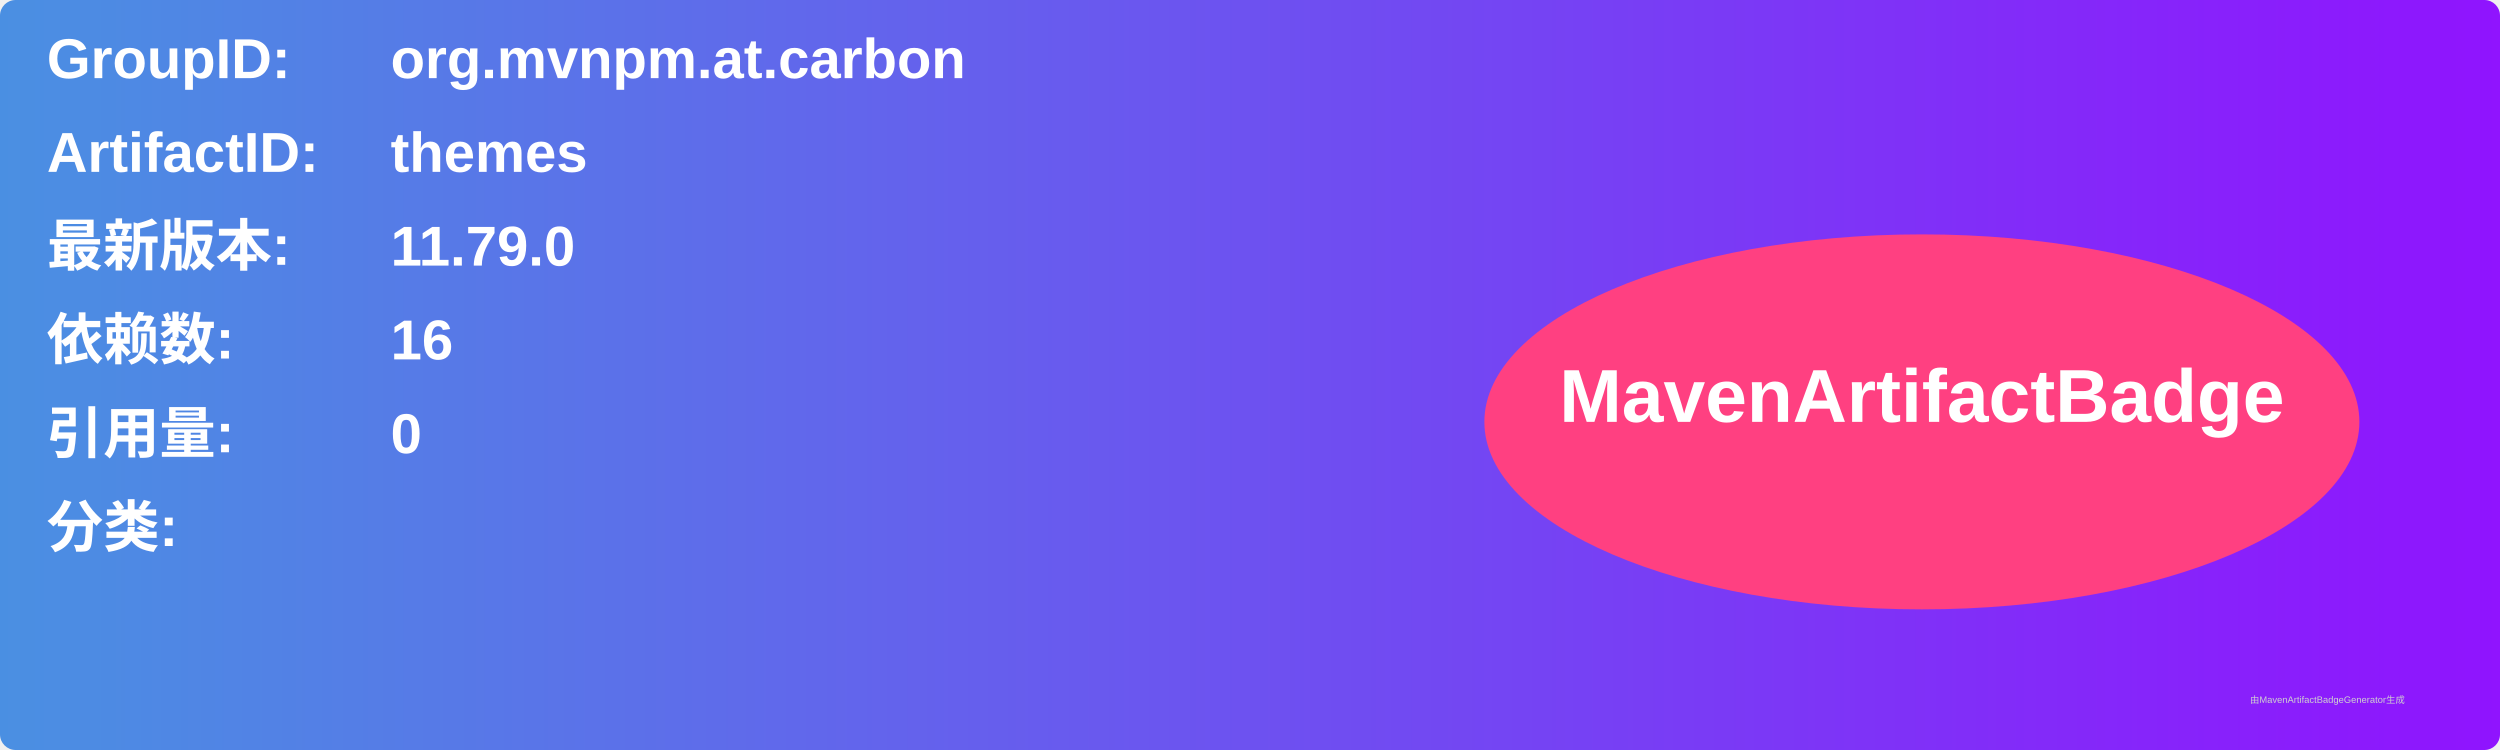
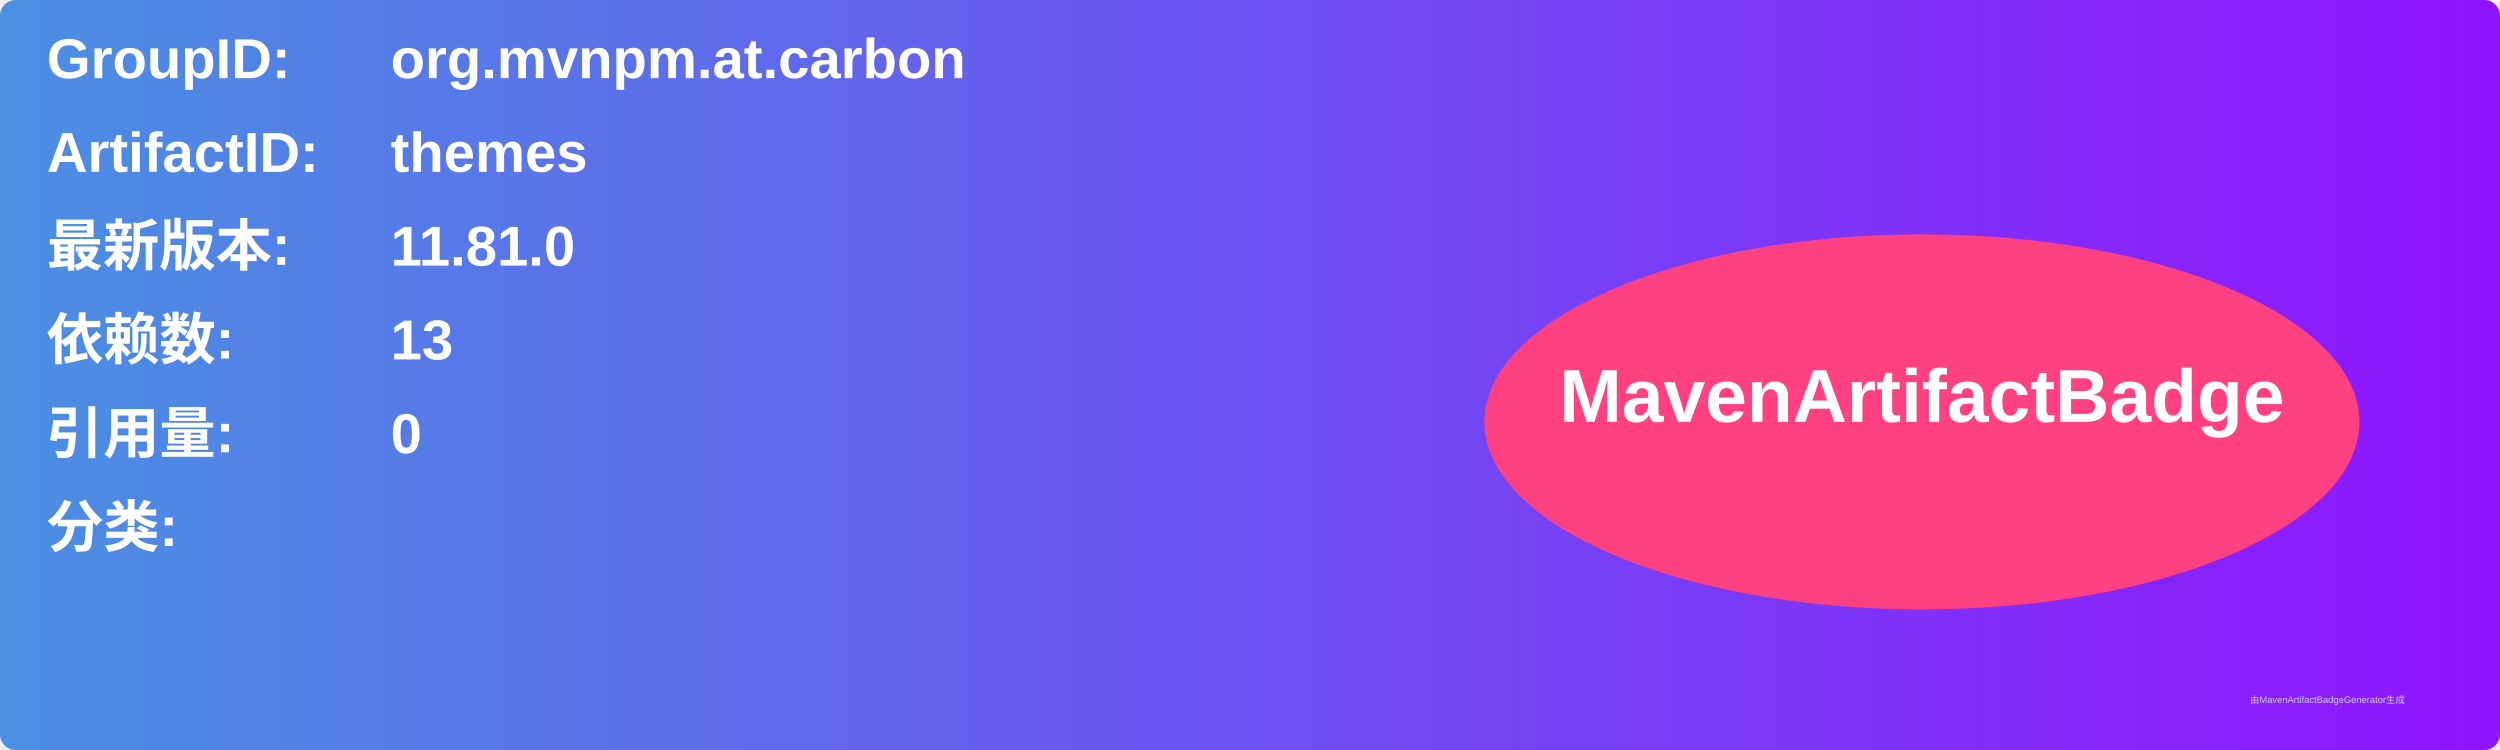
<svg xmlns="http://www.w3.org/2000/svg" width="800" height="240" viewBox="0 0 800 240">
  <linearGradient id="grad" x1="0%" y1="0%" x2="100%" y2="0%">
    <stop offset="0%" stop-color="#4a90e2" />
    <stop offset="100%" stop-color="#9013fe" />
  </linearGradient>
  <rect width="100%" height="100%" rx="5" ry="5" fill="url(#grad)" />
  <g transform="translate(15, 15)">
    <text x="0" y="10" font-family="Arial" font-size="18" fill="white" font-weight="bold" width="260">GroupID:</text>
    <text x="110" y="10" font-family="Arial" font-size="18" fill="white" font-weight="bold" width="460">org.mvnpm.at.carbon</text>
    <text x="0" y="40" font-family="Arial" font-size="18" fill="white" font-weight="bold" width="260">ArtifactID:</text>
    <text x="110" y="40" font-family="Arial" font-size="18" fill="white" font-weight="bold" width="460">themes</text>
    <text x="0" y="70" font-family="Arial" font-size="18" fill="white" font-weight="bold">最新版本:</text>
    <text x="110" y="70" font-family="Arial" font-size="18" fill="white" font-weight="bold">
-       <tspan font-weight="bold">11.79.0</tspan>
+       <tspan font-weight="bold">11.81.0</tspan>
    </text>
    <text x="0" y="100" font-family="Arial" font-size="18" fill="white" font-weight="bold">依赖数: </text>
    <text x="110" y="100" font-family="Arial" font-size="18" fill="white">
-       <tspan font-weight="bold">16</tspan>
+       <tspan font-weight="bold">13</tspan>
    </text>
    <text x="0" y="130" font-family="Arial" font-size="18" fill="white" font-weight="bold">引用量: </text>
    <text x="110" y="130" font-family="Arial" font-size="18" fill="white">
      <tspan font-weight="bold">0</tspan>
    </text>
    <text x="0" y="160" font-family="Arial" font-size="18" fill="white" font-weight="bold">分类:</text>
    <text x="10" y="190" font-family="Arial" font-size="10" fill="white">
      <tspan font-weight="bold" />
    </text>
    <ellipse cx="600" cy="120" rx="140" ry="60" fill="#ff4081" />
    <text x="600" y="120" text-anchor="middle" font-family="Arial" font-size="24" fill="white" font-weight="bold">MavenArtifactBadge</text>
  </g>
  <text x="720" y="225" font-family="Arial" font-size="3" fill="#d0d0d0">由MavenArtifactBadgeGenerator生成</text>
</svg>
